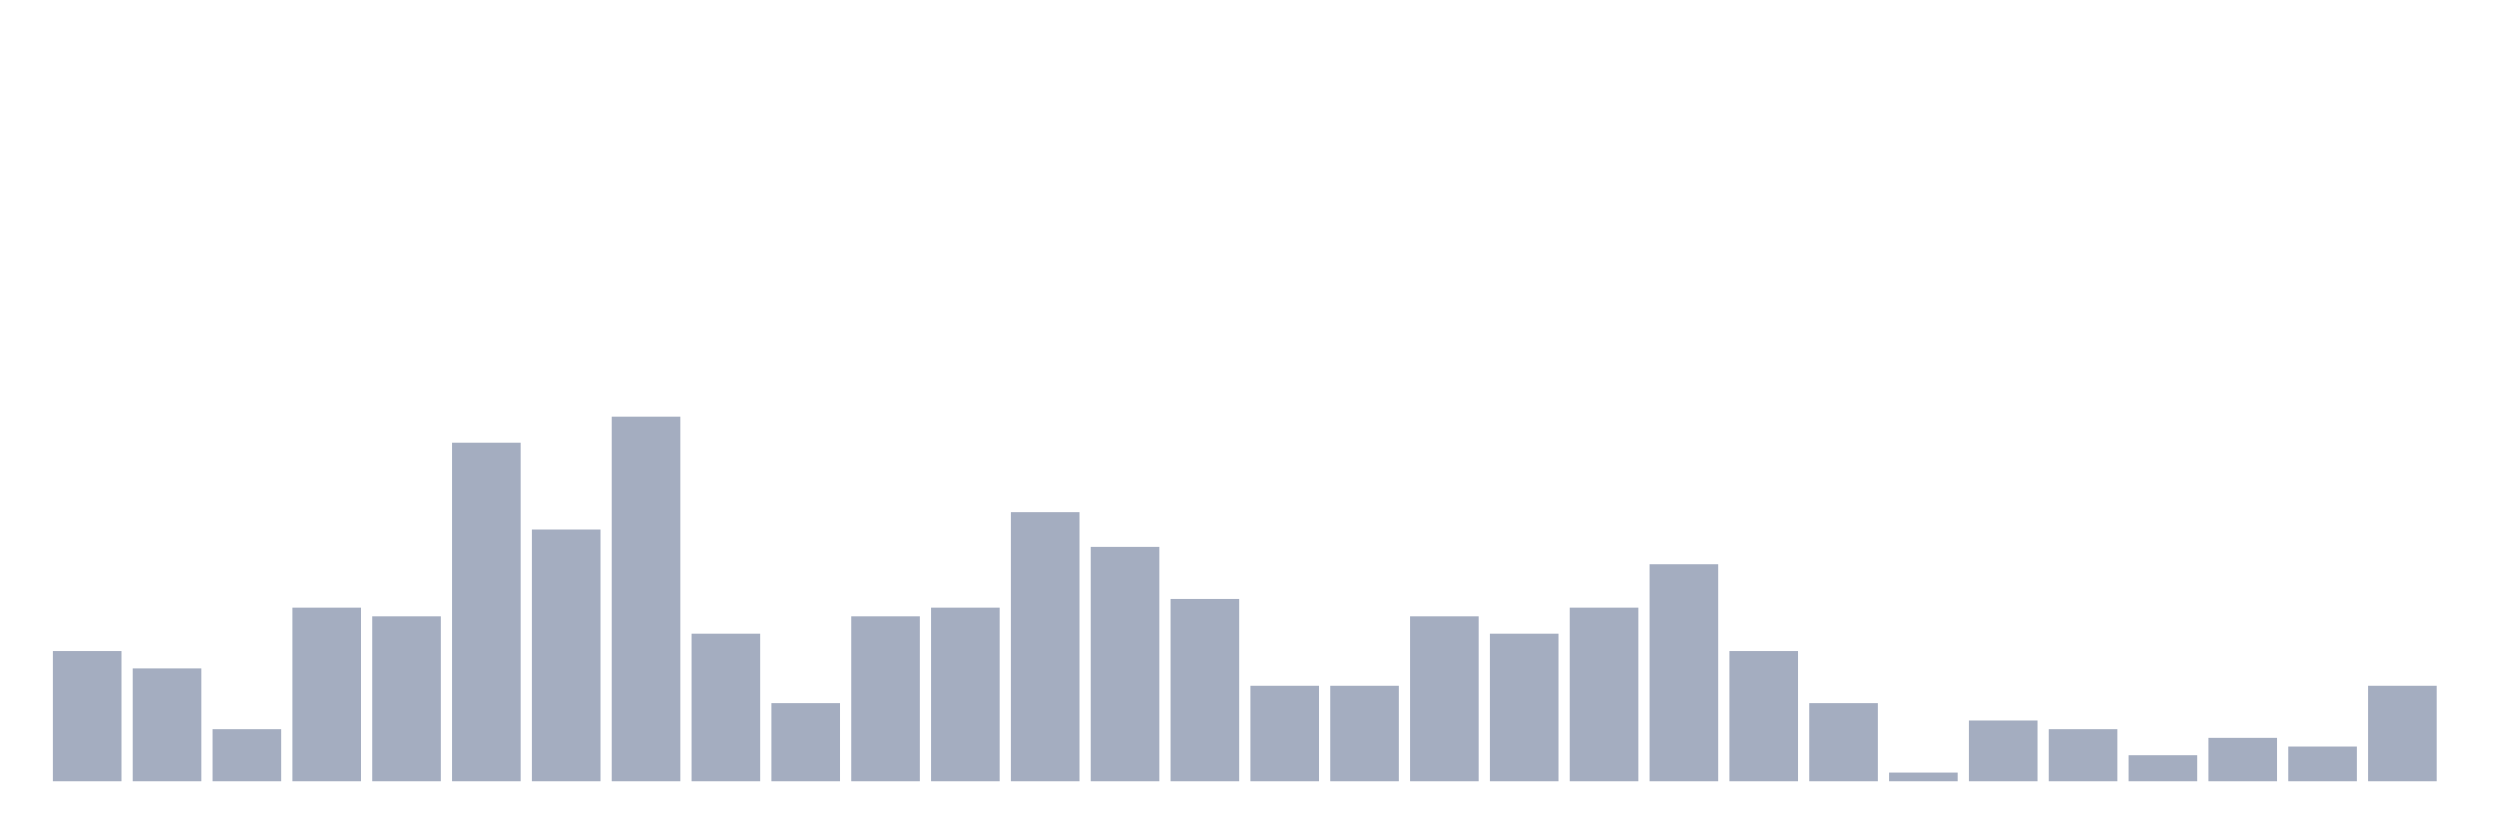
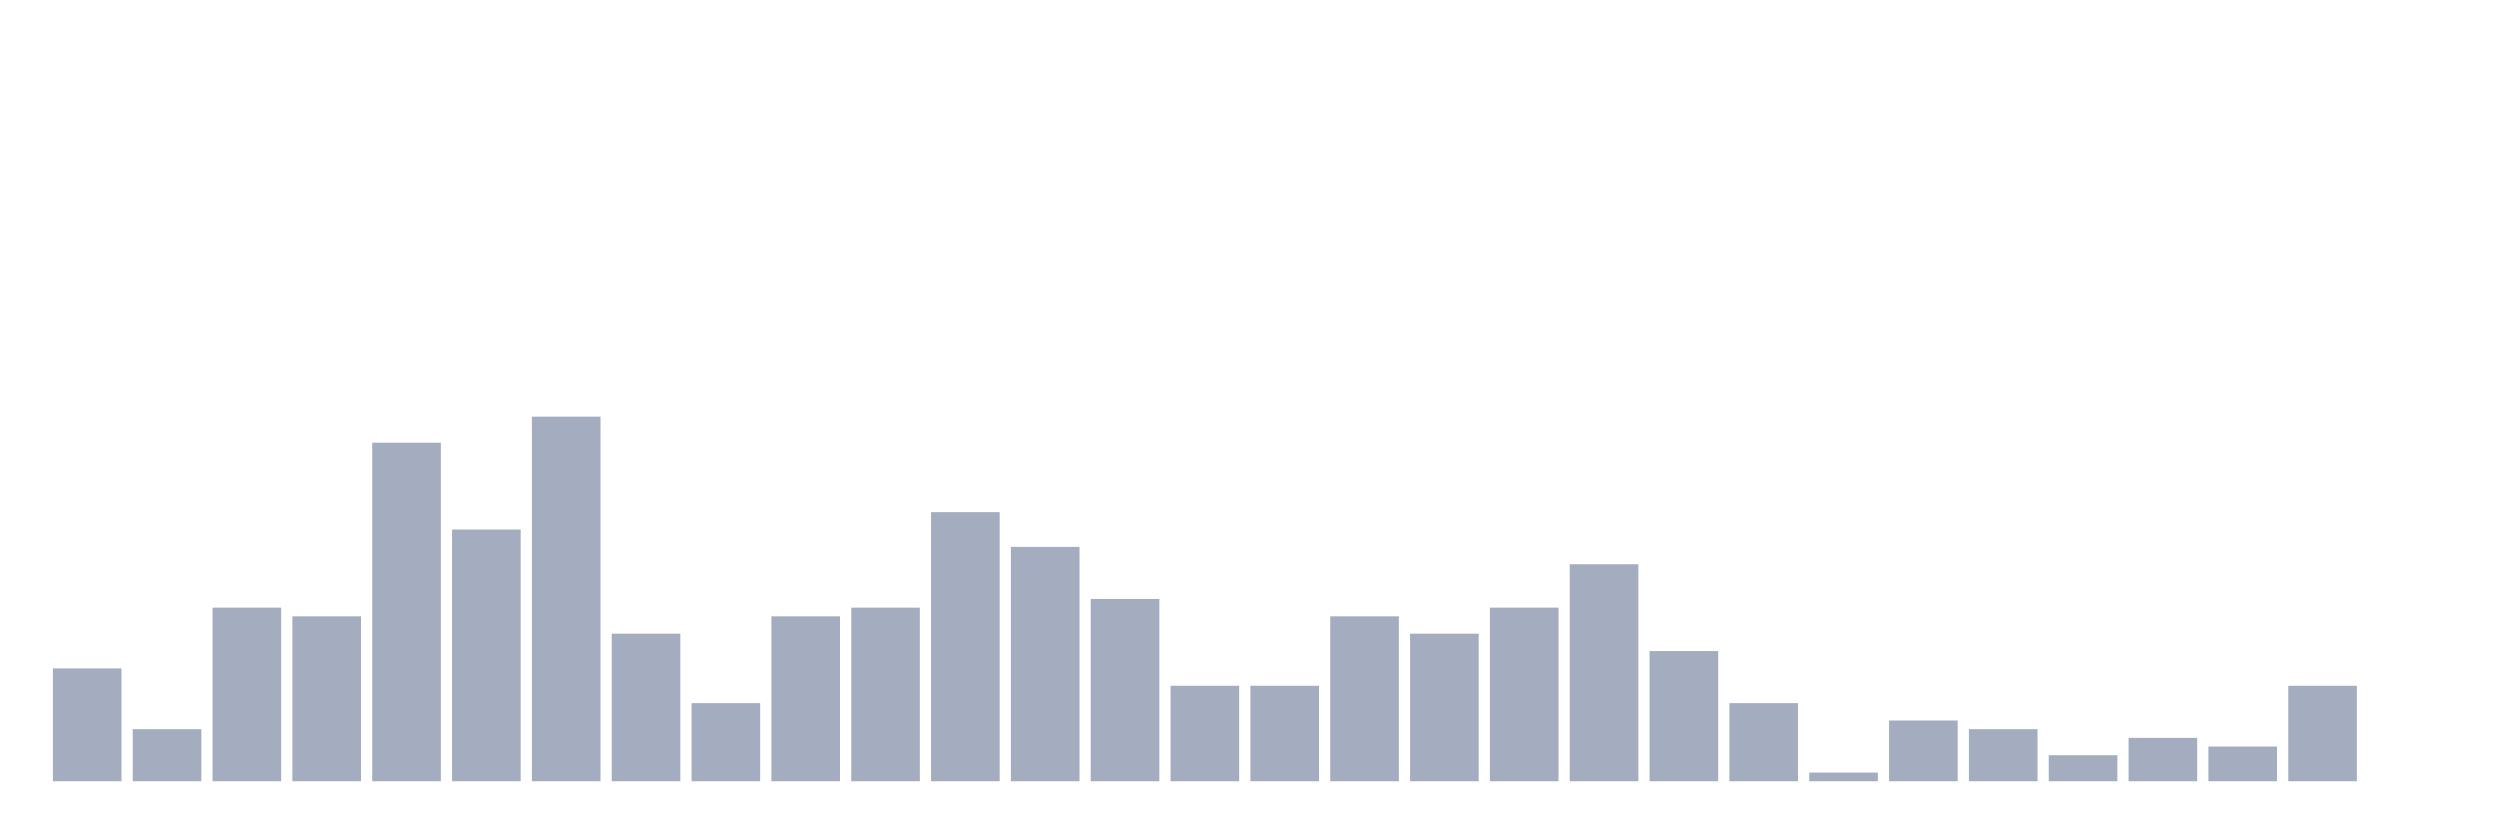
<svg xmlns="http://www.w3.org/2000/svg" viewBox="0 0 480 160">
  <g transform="translate(10,10)">
-     <rect class="bar" x="0.153" width="13.175" y="115" height="25" fill="rgb(164,173,192)" />
-     <rect class="bar" x="15.482" width="13.175" y="118.333" height="21.667" fill="rgb(164,173,192)" />
-     <rect class="bar" x="30.81" width="13.175" y="130" height="10" fill="rgb(164,173,192)" />
-     <rect class="bar" x="46.138" width="13.175" y="106.667" height="33.333" fill="rgb(164,173,192)" />
-     <rect class="bar" x="61.466" width="13.175" y="108.333" height="31.667" fill="rgb(164,173,192)" />
-     <rect class="bar" x="76.794" width="13.175" y="75" height="65" fill="rgb(164,173,192)" />
-     <rect class="bar" x="92.123" width="13.175" y="91.667" height="48.333" fill="rgb(164,173,192)" />
-     <rect class="bar" x="107.451" width="13.175" y="70" height="70" fill="rgb(164,173,192)" />
-     <rect class="bar" x="122.779" width="13.175" y="111.667" height="28.333" fill="rgb(164,173,192)" />
-     <rect class="bar" x="138.107" width="13.175" y="125" height="15" fill="rgb(164,173,192)" />
-     <rect class="bar" x="153.436" width="13.175" y="108.333" height="31.667" fill="rgb(164,173,192)" />
-     <rect class="bar" x="168.764" width="13.175" y="106.667" height="33.333" fill="rgb(164,173,192)" />
-     <rect class="bar" x="184.092" width="13.175" y="88.333" height="51.667" fill="rgb(164,173,192)" />
-     <rect class="bar" x="199.42" width="13.175" y="95" height="45" fill="rgb(164,173,192)" />
-     <rect class="bar" x="214.748" width="13.175" y="105" height="35" fill="rgb(164,173,192)" />
+     <rect class="bar" x="0.153" width="13.175" y="118.333" height="21.667" fill="rgb(164,173,192)" />
+     <rect class="bar" x="15.482" width="13.175" y="130" height="10" fill="rgb(164,173,192)" />
+     <rect class="bar" x="30.81" width="13.175" y="106.667" height="33.333" fill="rgb(164,173,192)" />
+     <rect class="bar" x="46.138" width="13.175" y="108.333" height="31.667" fill="rgb(164,173,192)" />
+     <rect class="bar" x="61.466" width="13.175" y="75" height="65" fill="rgb(164,173,192)" />
+     <rect class="bar" x="76.794" width="13.175" y="91.667" height="48.333" fill="rgb(164,173,192)" />
+     <rect class="bar" x="92.123" width="13.175" y="70" height="70" fill="rgb(164,173,192)" />
+     <rect class="bar" x="107.451" width="13.175" y="111.667" height="28.333" fill="rgb(164,173,192)" />
+     <rect class="bar" x="122.779" width="13.175" y="125" height="15" fill="rgb(164,173,192)" />
+     <rect class="bar" x="138.107" width="13.175" y="108.333" height="31.667" fill="rgb(164,173,192)" />
+     <rect class="bar" x="153.436" width="13.175" y="106.667" height="33.333" fill="rgb(164,173,192)" />
+     <rect class="bar" x="168.764" width="13.175" y="88.333" height="51.667" fill="rgb(164,173,192)" />
+     <rect class="bar" x="184.092" width="13.175" y="95" height="45" fill="rgb(164,173,192)" />
+     <rect class="bar" x="199.42" width="13.175" y="105" height="35" fill="rgb(164,173,192)" />
+     <rect class="bar" x="214.748" width="13.175" y="121.667" height="18.333" fill="rgb(164,173,192)" />
    <rect class="bar" x="230.077" width="13.175" y="121.667" height="18.333" fill="rgb(164,173,192)" />
-     <rect class="bar" x="245.405" width="13.175" y="121.667" height="18.333" fill="rgb(164,173,192)" />
-     <rect class="bar" x="260.733" width="13.175" y="108.333" height="31.667" fill="rgb(164,173,192)" />
-     <rect class="bar" x="276.061" width="13.175" y="111.667" height="28.333" fill="rgb(164,173,192)" />
-     <rect class="bar" x="291.39" width="13.175" y="106.667" height="33.333" fill="rgb(164,173,192)" />
-     <rect class="bar" x="306.718" width="13.175" y="98.333" height="41.667" fill="rgb(164,173,192)" />
-     <rect class="bar" x="322.046" width="13.175" y="115" height="25" fill="rgb(164,173,192)" />
-     <rect class="bar" x="337.374" width="13.175" y="125" height="15" fill="rgb(164,173,192)" />
-     <rect class="bar" x="352.702" width="13.175" y="138.333" height="1.667" fill="rgb(164,173,192)" />
-     <rect class="bar" x="368.031" width="13.175" y="128.333" height="11.667" fill="rgb(164,173,192)" />
-     <rect class="bar" x="383.359" width="13.175" y="130" height="10" fill="rgb(164,173,192)" />
-     <rect class="bar" x="398.687" width="13.175" y="135" height="5" fill="rgb(164,173,192)" />
-     <rect class="bar" x="414.015" width="13.175" y="131.667" height="8.333" fill="rgb(164,173,192)" />
-     <rect class="bar" x="429.344" width="13.175" y="133.333" height="6.667" fill="rgb(164,173,192)" />
-     <rect class="bar" x="444.672" width="13.175" y="121.667" height="18.333" fill="rgb(164,173,192)" />
+     <rect class="bar" x="245.405" width="13.175" y="108.333" height="31.667" fill="rgb(164,173,192)" />
+     <rect class="bar" x="260.733" width="13.175" y="111.667" height="28.333" fill="rgb(164,173,192)" />
+     <rect class="bar" x="276.061" width="13.175" y="106.667" height="33.333" fill="rgb(164,173,192)" />
+     <rect class="bar" x="291.39" width="13.175" y="98.333" height="41.667" fill="rgb(164,173,192)" />
+     <rect class="bar" x="306.718" width="13.175" y="115" height="25" fill="rgb(164,173,192)" />
+     <rect class="bar" x="322.046" width="13.175" y="125" height="15" fill="rgb(164,173,192)" />
+     <rect class="bar" x="337.374" width="13.175" y="138.333" height="1.667" fill="rgb(164,173,192)" />
+     <rect class="bar" x="352.702" width="13.175" y="128.333" height="11.667" fill="rgb(164,173,192)" />
+     <rect class="bar" x="368.031" width="13.175" y="130" height="10" fill="rgb(164,173,192)" />
+     <rect class="bar" x="383.359" width="13.175" y="135" height="5" fill="rgb(164,173,192)" />
+     <rect class="bar" x="398.687" width="13.175" y="131.667" height="8.333" fill="rgb(164,173,192)" />
+     <rect class="bar" x="414.015" width="13.175" y="133.333" height="6.667" fill="rgb(164,173,192)" />
+     <rect class="bar" x="429.344" width="13.175" y="121.667" height="18.333" fill="rgb(164,173,192)" />
+     <rect class="bar" x="444.672" width="13.175" y="140" height="0" fill="rgb(164,173,192)" />
  </g>
</svg>
